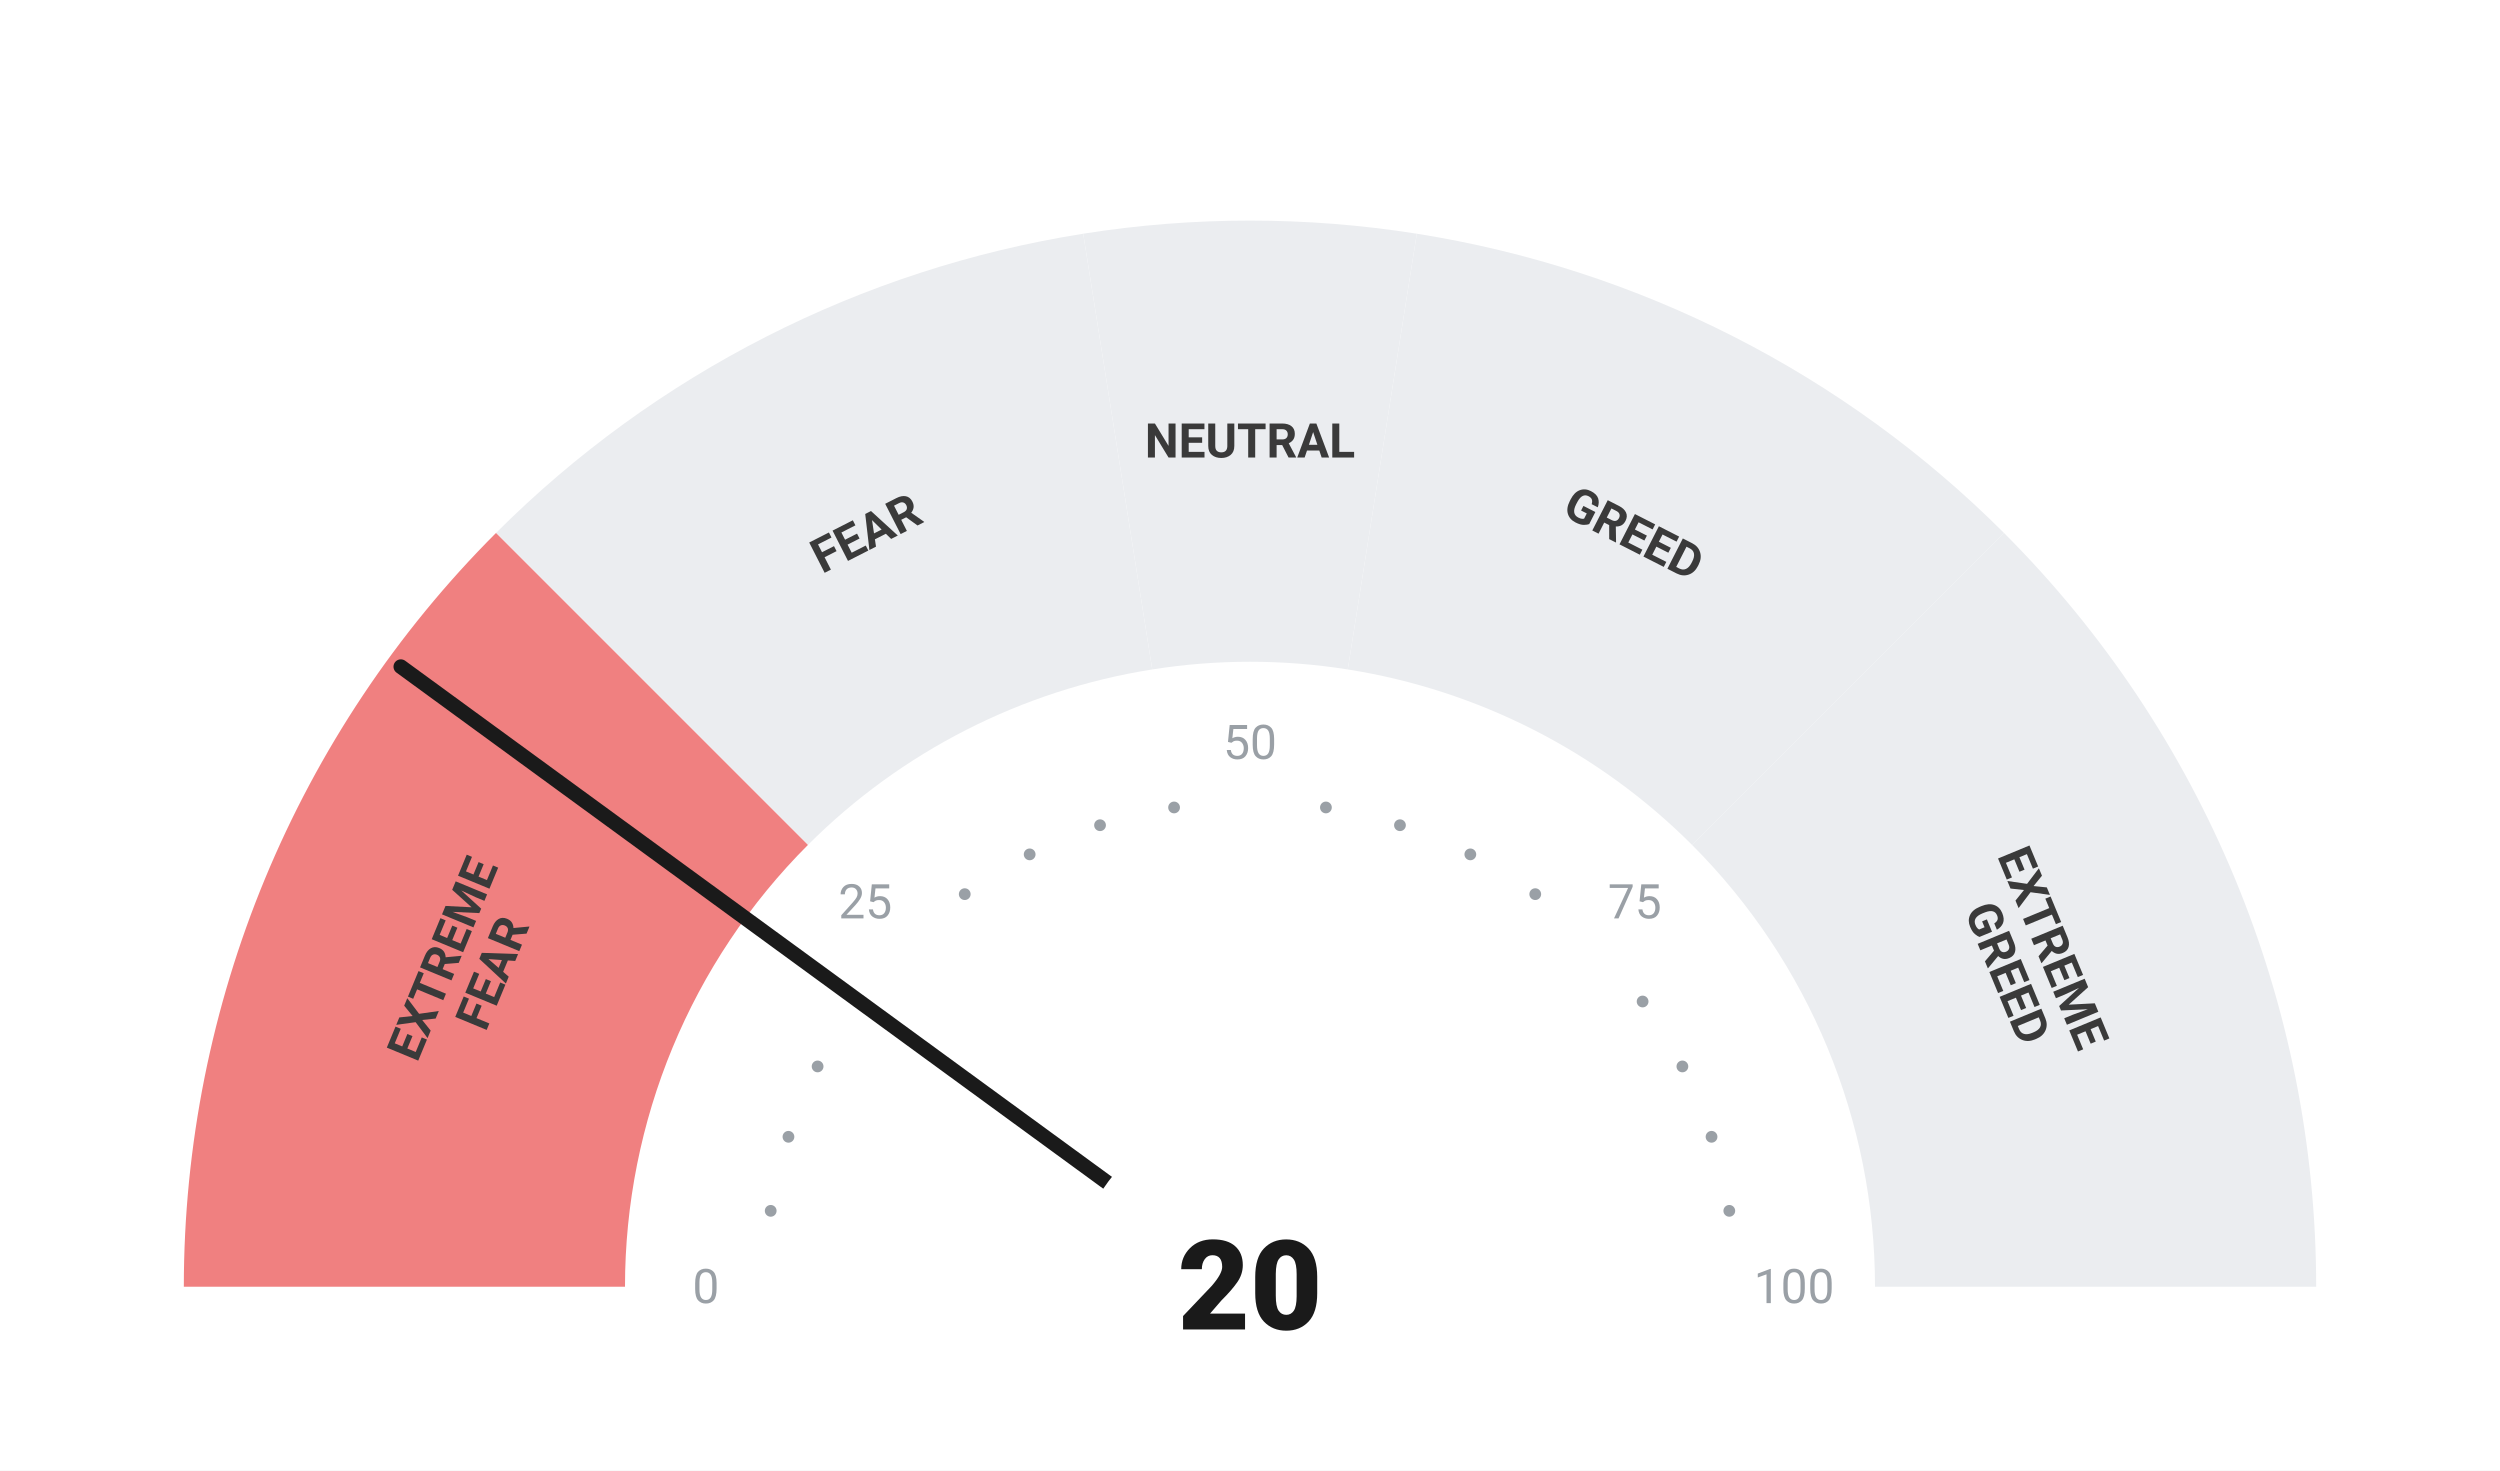
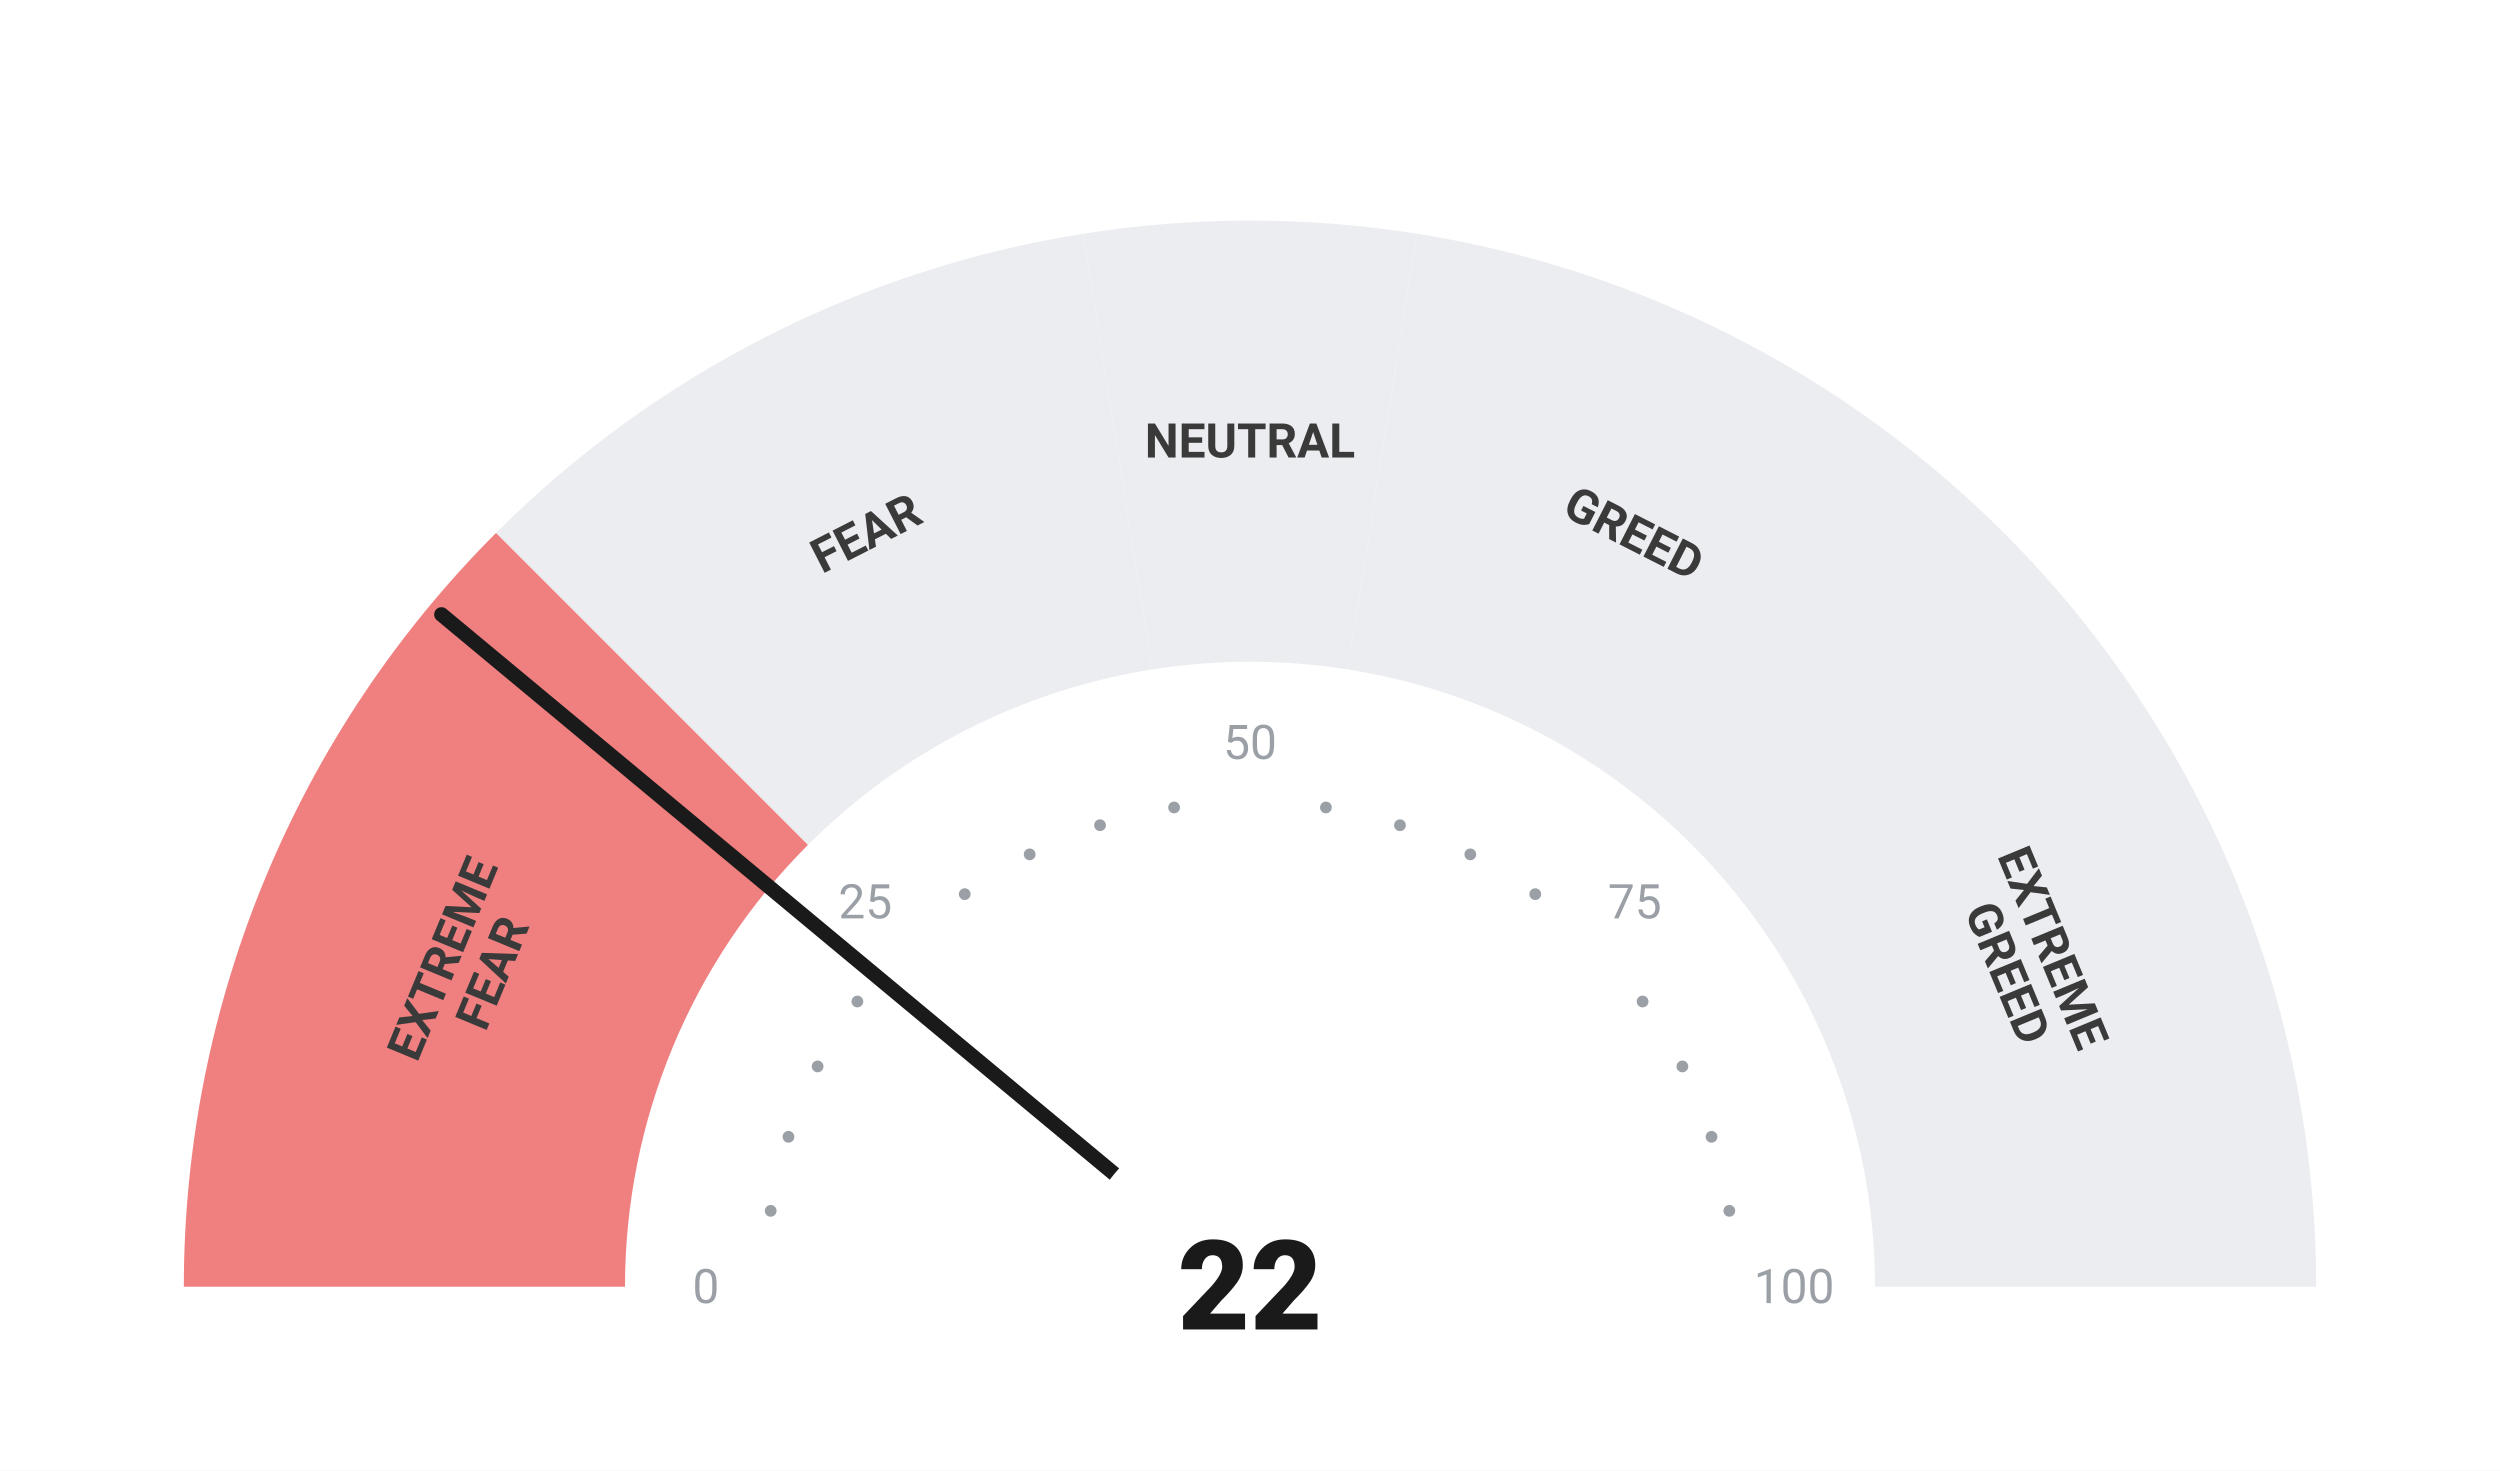
<svg xmlns="http://www.w3.org/2000/svg" viewBox="0 0 680 400" width="680" height="400">
  <rect width="680" height="400" fill="#ffffff" />
  <path d="M 50.00 350.00 A 290 290 0 0 1 134.94 144.94 L 219.79 229.79 A 170 170 0 0 0 170.00 350.00 Z" fill="#F08080" />
  <path d="M 134.94 144.94 A 290 290 0 0 1 294.63 63.57 L 313.41 182.09 A 170 170 0 0 0 219.79 229.79 Z" fill="#ebedf0" />
  <path d="M 294.63 63.57 A 290 290 0 0 1 385.37 63.57 L 366.59 182.09 A 170 170 0 0 0 313.41 182.09 Z" fill="#ebedf0" />
  <path d="M 385.37 63.57 A 290 290 0 0 1 545.06 144.94 L 460.21 229.79 A 170 170 0 0 0 366.59 182.09 Z" fill="#ebedf0" />
  <path d="M 545.06 144.94 A 290 290 0 0 1 630.00 350.00 L 510.00 350.00 A 170 170 0 0 0 460.21 229.79 Z" fill="#ebedf0" />
  <circle cx="209.63" cy="329.35" r="1.6" fill="#9aa0a6" />
  <circle cx="214.46" cy="309.21" r="1.6" fill="#9aa0a6" />
  <circle cx="222.39" cy="290.07" r="1.6" fill="#9aa0a6" />
  <circle cx="233.21" cy="272.41" r="1.6" fill="#9aa0a6" />
  <circle cx="262.41" cy="243.21" r="1.6" fill="#9aa0a6" />
  <circle cx="280.07" cy="232.39" r="1.6" fill="#9aa0a6" />
  <circle cx="299.21" cy="224.46" r="1.6" fill="#9aa0a6" />
  <circle cx="319.35" cy="219.63" r="1.6" fill="#9aa0a6" />
  <circle cx="360.65" cy="219.63" r="1.6" fill="#9aa0a6" />
  <circle cx="380.79" cy="224.46" r="1.6" fill="#9aa0a6" />
  <circle cx="399.93" cy="232.39" r="1.6" fill="#9aa0a6" />
  <circle cx="417.59" cy="243.21" r="1.6" fill="#9aa0a6" />
  <circle cx="446.79" cy="272.41" r="1.6" fill="#9aa0a6" />
  <circle cx="457.61" cy="290.07" r="1.6" fill="#9aa0a6" />
  <circle cx="465.54" cy="309.21" r="1.6" fill="#9aa0a6" />
  <circle cx="470.37" cy="329.35" r="1.6" fill="#9aa0a6" />
  <text x="192.00" y="350.00" text-anchor="middle" dominant-baseline="central" font-family="-apple-system, BlinkMacSystemFont, 'Segoe UI', Roboto, sans-serif" font-size="13" font-weight="400" fill="#9aa0a6">0</text>
  <text x="235.35" y="245.35" text-anchor="middle" dominant-baseline="central" font-family="-apple-system, BlinkMacSystemFont, 'Segoe UI', Roboto, sans-serif" font-size="13" font-weight="400" fill="#9aa0a6">25</text>
  <text x="340.00" y="202.00" text-anchor="middle" dominant-baseline="central" font-family="-apple-system, BlinkMacSystemFont, 'Segoe UI', Roboto, sans-serif" font-size="13" font-weight="400" fill="#9aa0a6">50</text>
  <text x="444.65" y="245.35" text-anchor="middle" dominant-baseline="central" font-family="-apple-system, BlinkMacSystemFont, 'Segoe UI', Roboto, sans-serif" font-size="13" font-weight="400" fill="#9aa0a6">75</text>
  <text x="488.00" y="350.00" text-anchor="middle" dominant-baseline="central" font-family="-apple-system, BlinkMacSystemFont, 'Segoe UI', Roboto, sans-serif" font-size="13" font-weight="400" fill="#9aa0a6">100</text>
  <text transform="rotate(-67.50 127.51 261.98)" x="127.51" y="261.98" text-anchor="middle" dominant-baseline="central" font-family="-apple-system, BlinkMacSystemFont, 'Segoe UI', Roboto, sans-serif" font-size="13" font-weight="700" fill="#3a3a3a">
    <tspan x="127.51" dy="-7">EXTREME</tspan>
    <tspan x="127.51" dy="14">FEAR</tspan>
  </text>
  <text transform="rotate(-27.00 235.58 145.07)" x="235.58" y="145.07" text-anchor="middle" dominant-baseline="central" font-family="-apple-system, BlinkMacSystemFont, 'Segoe UI', Roboto, sans-serif" font-size="13" font-weight="700" fill="#3a3a3a">
    <tspan x="235.58" dy="0">FEAR</tspan>
  </text>
  <text transform="rotate(0.00 340.00 120.00)" x="340.00" y="120.00" text-anchor="middle" dominant-baseline="central" font-family="-apple-system, BlinkMacSystemFont, 'Segoe UI', Roboto, sans-serif" font-size="13" font-weight="700" fill="#3a3a3a">
    <tspan x="340.00" dy="0">NEUTRAL</tspan>
  </text>
  <text transform="rotate(27.00 444.42 145.07)" x="444.42" y="145.07" text-anchor="middle" dominant-baseline="central" font-family="-apple-system, BlinkMacSystemFont, 'Segoe UI', Roboto, sans-serif" font-size="13" font-weight="700" fill="#3a3a3a">
    <tspan x="444.42" dy="0">GREED</tspan>
  </text>
  <text transform="rotate(67.50 552.49 261.98)" x="552.49" y="261.98" text-anchor="middle" dominant-baseline="central" font-family="-apple-system, BlinkMacSystemFont, 'Segoe UI', Roboto, sans-serif" font-size="13" font-weight="700" fill="#3a3a3a">
    <tspan x="552.49" dy="-7">EXTREME</tspan>
    <tspan x="552.49" dy="14">GREED</tspan>
  </text>
-   <line x1="340" y1="350" x2="109.03" y2="181.34" stroke="#1a1a1a" stroke-width="4" stroke-linecap="round" />
+   <line x1="340" y1="350" x2="120.09" y2="167.15" stroke="#1a1a1a" stroke-width="4" stroke-linecap="round" />
  <circle cx="340" cy="350" r="48" fill="#ffffff" />
-   <text x="340" y="350" text-anchor="middle" dominant-baseline="central" font-family="-apple-system, BlinkMacSystemFont, 'Segoe UI', Roboto, sans-serif" font-size="34" font-weight="800" fill="#1a1a1a">20</text>
+   <text x="340" y="350" text-anchor="middle" dominant-baseline="central" font-family="-apple-system, BlinkMacSystemFont, 'Segoe UI', Roboto, sans-serif" font-size="34" font-weight="800" fill="#1a1a1a">22</text>
</svg>
